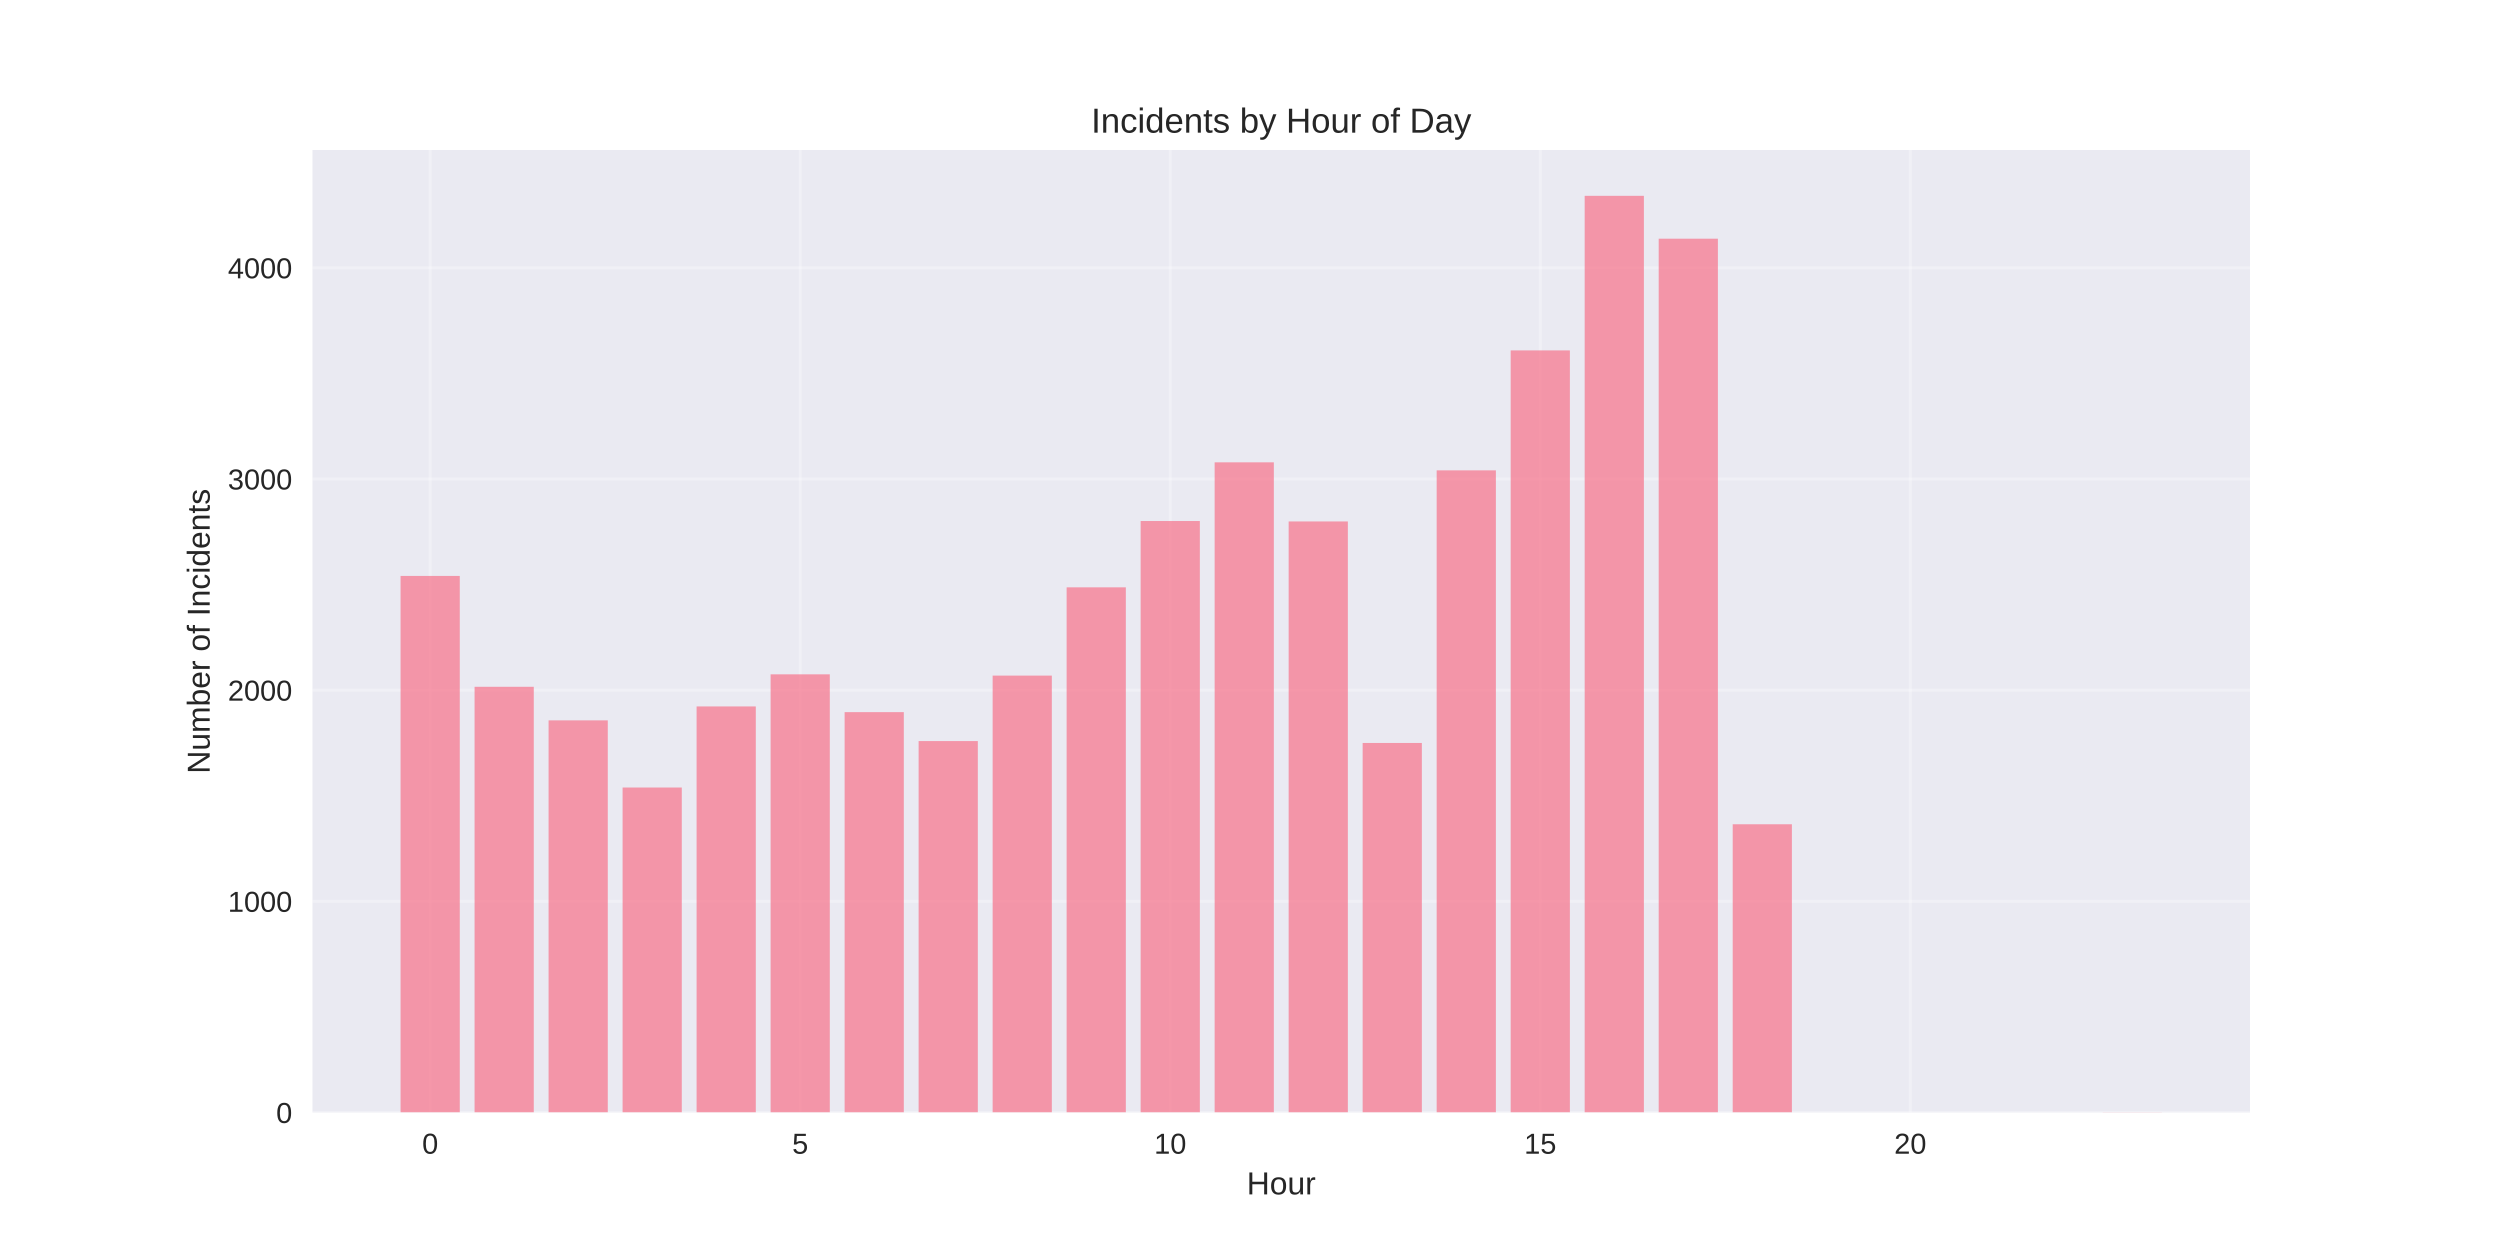
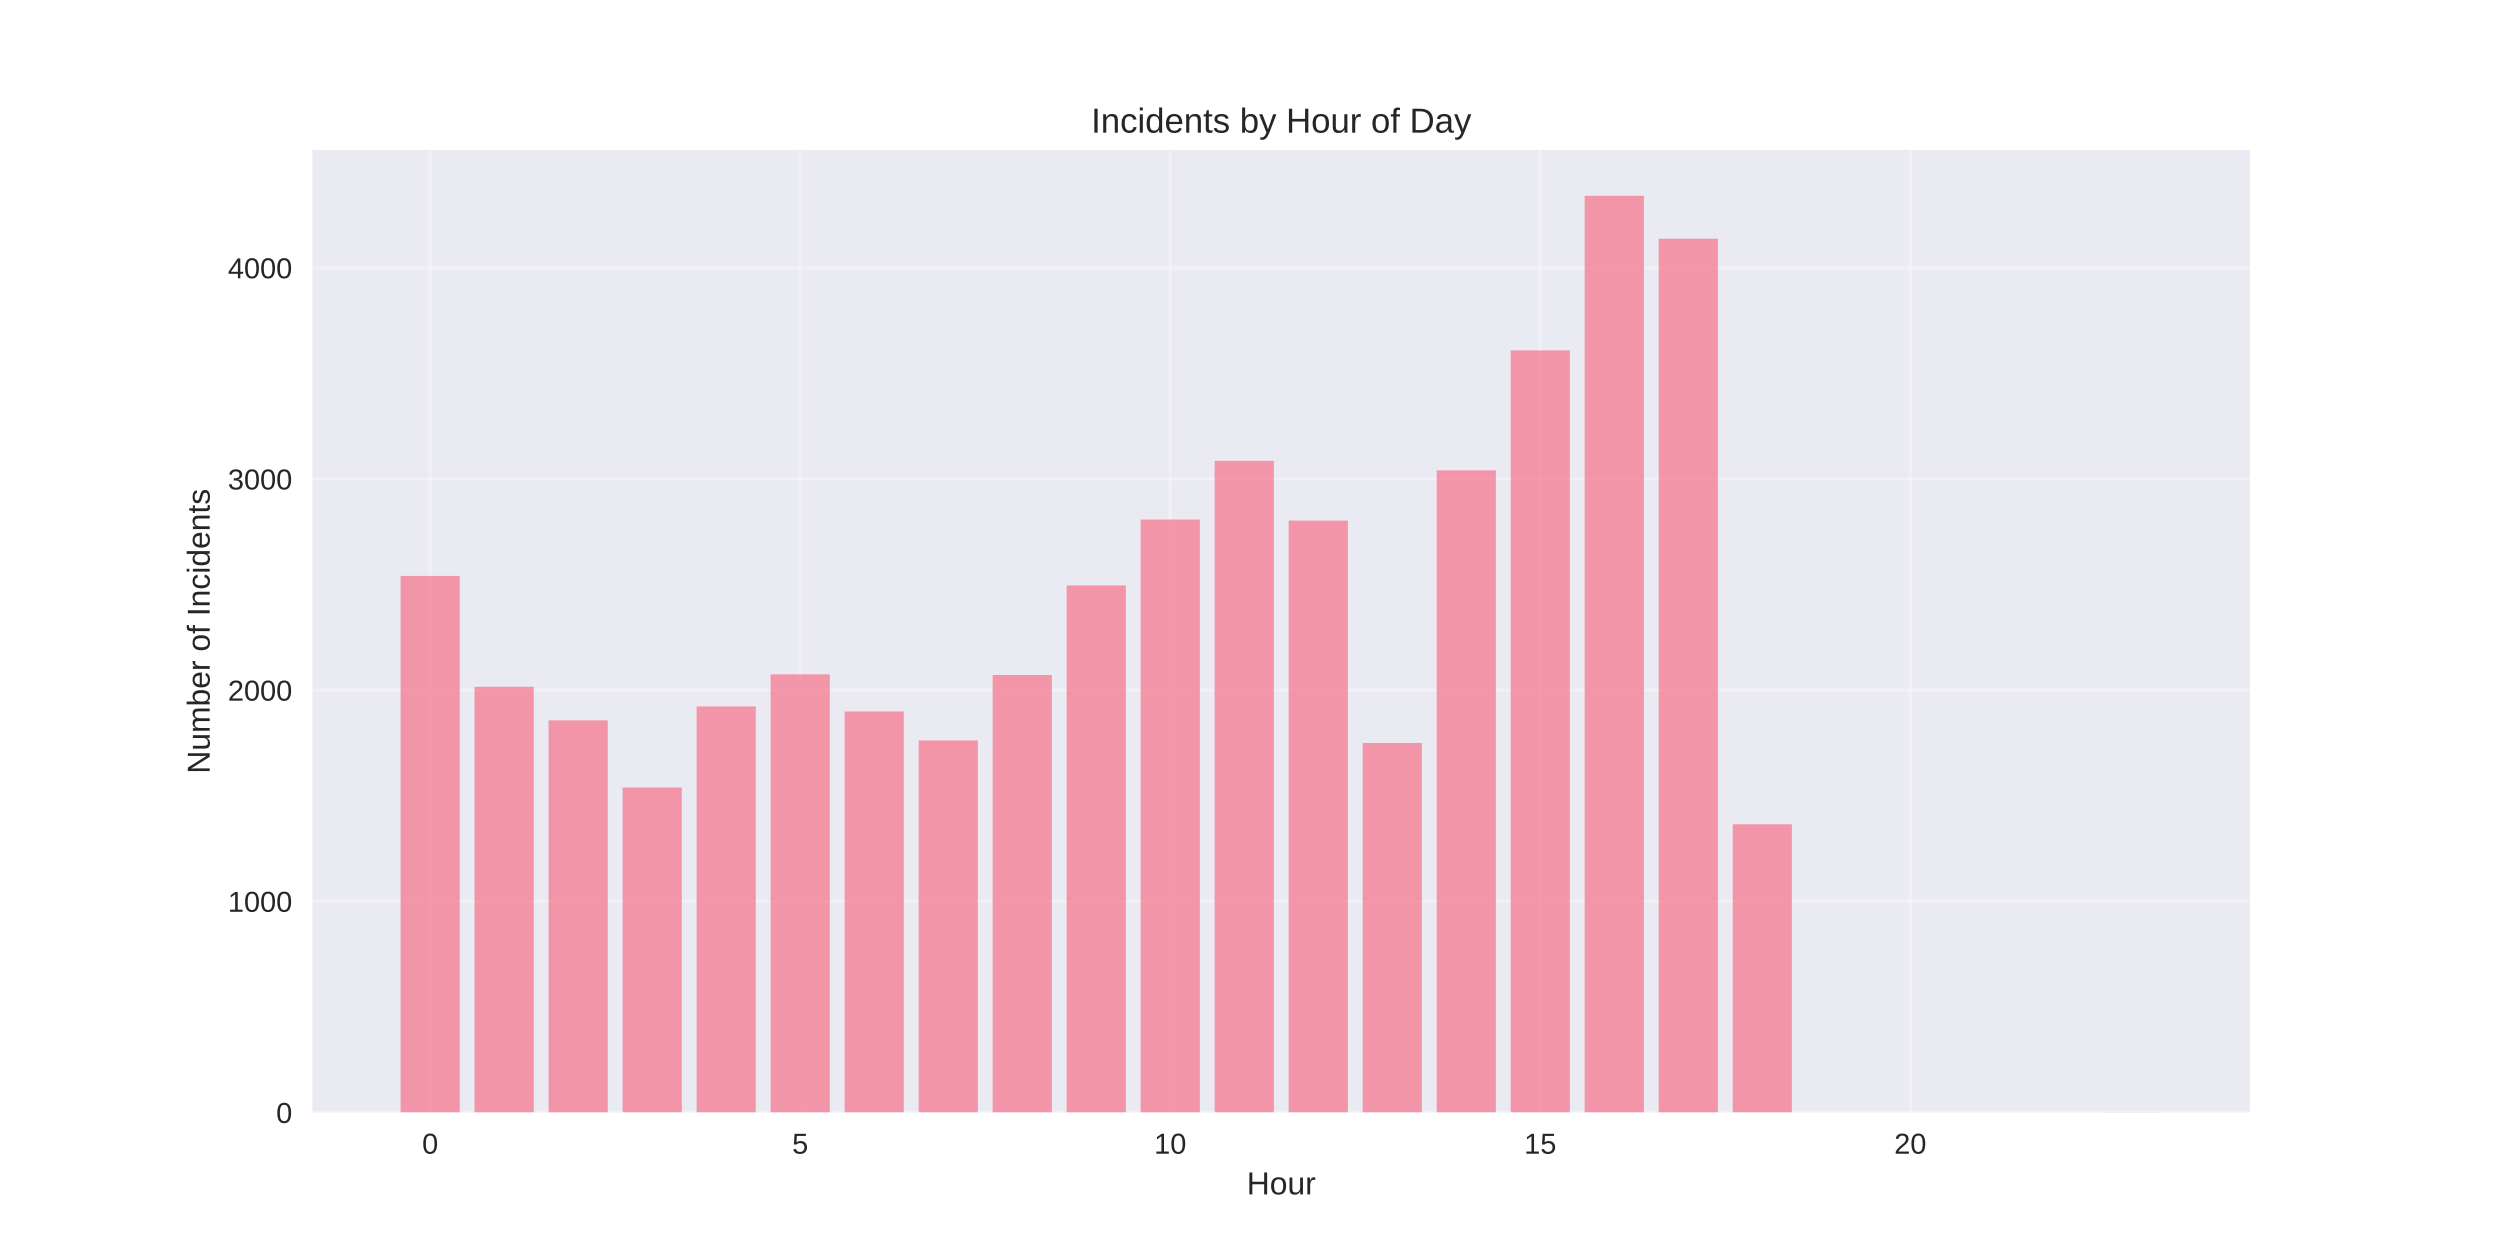
<svg xmlns="http://www.w3.org/2000/svg" width="864pt" height="432pt" viewBox="0 0 864 432" version="1.1">
  <defs>
    <style type="text/css">*{stroke-linejoin: round; stroke-linecap: butt}</style>
  </defs>
  <g id="figure_1">
    <g id="patch_1">
      <path d="M 0 432  L 864 432  L 864 0  L 0 0  z " style="fill: #ffffff" />
    </g>
    <g id="axes_1">
      <g id="patch_2">
        <path d="M 108 384.48  L 777.6 384.48  L 777.6 51.84  L 108 51.84  z " style="fill: #eaeaf2" />
      </g>
      <g id="matplotlib.axis_1">
        <g id="xtick_1">
          <g id="line2d_1">
-             <path d="M 148.667 384.48  L 148.667 51.84  " clip-path="url(#pb900cbcc06)" style="fill: none; stroke: #ffffff; stroke-opacity: 0.3; stroke-linecap: round" />
+             <path d="M 148.667 384.48  L 148.667 51.84  " clip-path="url(#pa18733d55e)" style="fill: none; stroke: #ffffff; stroke-opacity: 0.3; stroke-linecap: round" />
          </g>
          <g id="line2d_2" />
          <g id="text_1">
            <text style="fill: #262626; font: 10px 'Arial', 'Liberation Sans', 'DejaVu Sans', 'Bitstream Vera Sans', sans-serif; text-anchor: middle" x="148.667" y="398.727" transform="rotate(-0 148.6671 398.7269)">0</text>
          </g>
        </g>
        <g id="xtick_2">
          <g id="line2d_3">
-             <path d="M 276.551 384.48  L 276.551 51.84  " clip-path="url(#pb900cbcc06)" style="fill: none; stroke: #ffffff; stroke-opacity: 0.3; stroke-linecap: round" />
+             <path d="M 276.551 384.48  L 276.551 51.84  " clip-path="url(#pa18733d55e)" style="fill: none; stroke: #ffffff; stroke-opacity: 0.3; stroke-linecap: round" />
          </g>
          <g id="line2d_4" />
          <g id="text_2">
            <text style="fill: #262626; font: 10px 'Arial', 'Liberation Sans', 'DejaVu Sans', 'Bitstream Vera Sans', sans-serif; text-anchor: middle" x="276.551" y="398.727" transform="rotate(-0 276.551 398.7269)">5</text>
          </g>
        </g>
        <g id="xtick_3">
          <g id="line2d_5">
-             <path d="M 404.435 384.48  L 404.435 51.84  " clip-path="url(#pb900cbcc06)" style="fill: none; stroke: #ffffff; stroke-opacity: 0.3; stroke-linecap: round" />
+             <path d="M 404.435 384.48  L 404.435 51.84  " clip-path="url(#pa18733d55e)" style="fill: none; stroke: #ffffff; stroke-opacity: 0.3; stroke-linecap: round" />
          </g>
          <g id="line2d_6" />
          <g id="text_3">
            <text style="fill: #262626; font: 10px 'Arial', 'Liberation Sans', 'DejaVu Sans', 'Bitstream Vera Sans', sans-serif; text-anchor: middle" x="404.435" y="398.727" transform="rotate(-0 404.4348 398.7269)">10</text>
          </g>
        </g>
        <g id="xtick_4">
          <g id="line2d_7">
-             <path d="M 532.319 384.48  L 532.319 51.84  " clip-path="url(#pb900cbcc06)" style="fill: none; stroke: #ffffff; stroke-opacity: 0.3; stroke-linecap: round" />
+             <path d="M 532.319 384.48  L 532.319 51.84  " clip-path="url(#pa18733d55e)" style="fill: none; stroke: #ffffff; stroke-opacity: 0.3; stroke-linecap: round" />
          </g>
          <g id="line2d_8" />
          <g id="text_4">
            <text style="fill: #262626; font: 10px 'Arial', 'Liberation Sans', 'DejaVu Sans', 'Bitstream Vera Sans', sans-serif; text-anchor: middle" x="532.319" y="398.727" transform="rotate(-0 532.3187 398.7269)">15</text>
          </g>
        </g>
        <g id="xtick_5">
          <g id="line2d_9">
-             <path d="M 660.203 384.48  L 660.203 51.84  " clip-path="url(#pb900cbcc06)" style="fill: none; stroke: #ffffff; stroke-opacity: 0.3; stroke-linecap: round" />
+             <path d="M 660.203 384.48  L 660.203 51.84  " clip-path="url(#pa18733d55e)" style="fill: none; stroke: #ffffff; stroke-opacity: 0.3; stroke-linecap: round" />
          </g>
          <g id="line2d_10" />
          <g id="text_5">
            <text style="fill: #262626; font: 10px 'Arial', 'Liberation Sans', 'DejaVu Sans', 'Bitstream Vera Sans', sans-serif; text-anchor: middle" x="660.203" y="398.727" transform="rotate(-0 660.2026 398.7269)">20</text>
          </g>
        </g>
        <g id="text_6">
          <text style="fill: #262626; font: 11px 'Arial', 'Liberation Sans', 'DejaVu Sans', 'Bitstream Vera Sans', sans-serif; text-anchor: middle" x="442.8" y="412.773" transform="rotate(-0 442.8 412.7734)">Hour</text>
        </g>
      </g>
      <g id="matplotlib.axis_2">
        <g id="ytick_1">
          <g id="line2d_11">
-             <path d="M 108 384.48  L 777.6 384.48  " clip-path="url(#pb900cbcc06)" style="fill: none; stroke: #ffffff; stroke-opacity: 0.3; stroke-linecap: round" />
+             <path d="M 108 384.48  L 777.6 384.48  " clip-path="url(#pa18733d55e)" style="fill: none; stroke: #ffffff; stroke-opacity: 0.3; stroke-linecap: round" />
          </g>
          <g id="line2d_12" />
          <g id="text_7">
            <text style="fill: #262626; font: 10px 'Arial', 'Liberation Sans', 'DejaVu Sans', 'Bitstream Vera Sans', sans-serif; text-anchor: end" x="101" y="388.103" transform="rotate(-0 101 388.1034)">0</text>
          </g>
        </g>
        <g id="ytick_2">
          <g id="line2d_13">
-             <path d="M 108 311.501  L 777.6 311.501  " clip-path="url(#pb900cbcc06)" style="fill: none; stroke: #ffffff; stroke-opacity: 0.3; stroke-linecap: round" />
+             <path d="M 108 311.501  L 777.6 311.501  " clip-path="url(#pa18733d55e)" style="fill: none; stroke: #ffffff; stroke-opacity: 0.3; stroke-linecap: round" />
          </g>
          <g id="line2d_14" />
          <g id="text_8">
            <text style="fill: #262626; font: 10px 'Arial', 'Liberation Sans', 'DejaVu Sans', 'Bitstream Vera Sans', sans-serif; text-anchor: end" x="101" y="315.125" transform="rotate(-0 101 315.1249)">1000</text>
          </g>
        </g>
        <g id="ytick_3">
          <g id="line2d_15">
-             <path d="M 108 238.523  L 777.6 238.523  " clip-path="url(#pb900cbcc06)" style="fill: none; stroke: #ffffff; stroke-opacity: 0.3; stroke-linecap: round" />
+             <path d="M 108 238.523  L 777.6 238.523  " clip-path="url(#pa18733d55e)" style="fill: none; stroke: #ffffff; stroke-opacity: 0.3; stroke-linecap: round" />
          </g>
          <g id="line2d_16" />
          <g id="text_9">
            <text style="fill: #262626; font: 10px 'Arial', 'Liberation Sans', 'DejaVu Sans', 'Bitstream Vera Sans', sans-serif; text-anchor: end" x="101" y="242.146" transform="rotate(-0 101 242.1463)">2000</text>
          </g>
        </g>
        <g id="ytick_4">
          <g id="line2d_17">
-             <path d="M 108 165.544  L 777.6 165.544  " clip-path="url(#pb900cbcc06)" style="fill: none; stroke: #ffffff; stroke-opacity: 0.3; stroke-linecap: round" />
+             <path d="M 108 165.544  L 777.6 165.544  " clip-path="url(#pa18733d55e)" style="fill: none; stroke: #ffffff; stroke-opacity: 0.3; stroke-linecap: round" />
          </g>
          <g id="line2d_18" />
          <g id="text_10">
            <text style="fill: #262626; font: 10px 'Arial', 'Liberation Sans', 'DejaVu Sans', 'Bitstream Vera Sans', sans-serif; text-anchor: end" x="101" y="169.168" transform="rotate(-0 101 169.1677)">3000</text>
          </g>
        </g>
        <g id="ytick_5">
          <g id="line2d_19">
-             <path d="M 108 92.566  L 777.6 92.566  " clip-path="url(#pb900cbcc06)" style="fill: none; stroke: #ffffff; stroke-opacity: 0.3; stroke-linecap: round" />
+             <path d="M 108 92.566  L 777.6 92.566  " clip-path="url(#pa18733d55e)" style="fill: none; stroke: #ffffff; stroke-opacity: 0.3; stroke-linecap: round" />
          </g>
          <g id="line2d_20" />
          <g id="text_11">
            <text style="fill: #262626; font: 10px 'Arial', 'Liberation Sans', 'DejaVu Sans', 'Bitstream Vera Sans', sans-serif; text-anchor: end" x="101" y="96.189" transform="rotate(-0 101 96.18913)">4000</text>
          </g>
        </g>
        <g id="text_12">
          <text style="fill: #262626; font: 11px 'Arial', 'Liberation Sans', 'DejaVu Sans', 'Bitstream Vera Sans', sans-serif; text-anchor: middle" x="72.474" y="218.16" transform="rotate(-90 72.47375 218.16)">Number of Incidents</text>
        </g>
      </g>
      <g id="patch_3">
-         <path d="M 138.436 384.48  L 158.898 384.48  L 158.898 199.041  L 138.436 199.041  z " clip-path="url(#pb900cbcc06)" style="fill: #f77189; opacity: 0.7" />
+         <path d="M 138.436 384.48  L 158.898 384.48  L 158.898 199.041  L 138.436 199.041  z " clip-path="url(#pa18733d55e)" style="fill: #f77189; opacity: 0.7" />
      </g>
      <g id="patch_4">
-         <path d="M 164.013 384.48  L 184.475 384.48  L 184.475 237.355  L 164.013 237.355  z " clip-path="url(#pb900cbcc06)" style="fill: #f77189; opacity: 0.7" />
+         <path d="M 164.013 384.48  L 184.475 384.48  L 184.475 237.355  L 164.013 237.355  z " clip-path="url(#pa18733d55e)" style="fill: #f77189; opacity: 0.7" />
      </g>
      <g id="patch_5">
-         <path d="M 189.59 384.48  L 210.051 384.48  L 210.051 248.959  L 189.59 248.959  z " clip-path="url(#pb900cbcc06)" style="fill: #f77189; opacity: 0.7" />
+         <path d="M 189.59 384.48  L 210.051 384.48  L 210.051 248.959  L 189.59 248.959  z " clip-path="url(#pa18733d55e)" style="fill: #f77189; opacity: 0.7" />
      </g>
      <g id="patch_6">
-         <path d="M 215.167 384.48  L 235.628 384.48  L 235.628 272.166  L 215.167 272.166  z " clip-path="url(#pb900cbcc06)" style="fill: #f77189; opacity: 0.7" />
+         <path d="M 215.167 384.48  L 235.628 384.48  L 235.628 272.166  L 215.167 272.166  z " clip-path="url(#pa18733d55e)" style="fill: #f77189; opacity: 0.7" />
      </g>
      <g id="patch_7">
-         <path d="M 240.743 384.48  L 261.205 384.48  L 261.205 244.142  L 240.743 244.142  z " clip-path="url(#pb900cbcc06)" style="fill: #f77189; opacity: 0.7" />
+         <path d="M 240.743 384.48  L 261.205 384.48  L 261.205 244.142  L 240.743 244.142  z " clip-path="url(#pa18733d55e)" style="fill: #f77189; opacity: 0.7" />
      </g>
      <g id="patch_8">
-         <path d="M 266.32 384.48  L 286.782 384.48  L 286.782 233.049  L 266.32 233.049  z " clip-path="url(#pb900cbcc06)" style="fill: #f77189; opacity: 0.7" />
+         <path d="M 266.32 384.48  L 286.782 384.48  L 286.782 233.049  L 266.32 233.049  z " clip-path="url(#pa18733d55e)" style="fill: #f77189; opacity: 0.7" />
      </g>
      <g id="patch_9">
-         <path d="M 291.897 384.48  L 312.358 384.48  L 312.358 246.113  L 291.897 246.113  z " clip-path="url(#pb900cbcc06)" style="fill: #f77189; opacity: 0.7" />
+         <path d="M 291.897 384.48  L 312.358 384.48  L 312.358 245.894  L 291.897 245.894  z " clip-path="url(#pa18733d55e)" style="fill: #f77189; opacity: 0.7" />
      </g>
      <g id="patch_10">
-         <path d="M 317.474 384.48  L 337.935 384.48  L 337.935 256.111  L 317.474 256.111  z " clip-path="url(#pb900cbcc06)" style="fill: #f77189; opacity: 0.7" />
+         <path d="M 317.474 384.48  L 337.935 384.48  L 337.935 255.892  L 317.474 255.892  z " clip-path="url(#pa18733d55e)" style="fill: #f77189; opacity: 0.7" />
      </g>
      <g id="patch_11">
-         <path d="M 343.051 384.48  L 363.512 384.48  L 363.512 233.487  L 343.051 233.487  z " clip-path="url(#pb900cbcc06)" style="fill: #f77189; opacity: 0.7" />
+         <path d="M 343.051 384.48  L 363.512 384.48  L 363.512 233.268  L 343.051 233.268  z " clip-path="url(#pa18733d55e)" style="fill: #f77189; opacity: 0.7" />
      </g>
      <g id="patch_12">
-         <path d="M 368.627 384.48  L 389.089 384.48  L 389.089 202.982  L 368.627 202.982  z " clip-path="url(#pb900cbcc06)" style="fill: #f77189; opacity: 0.7" />
+         <path d="M 368.627 384.48  L 389.089 384.48  L 389.089 202.325  L 368.627 202.325  z " clip-path="url(#pa18733d55e)" style="fill: #f77189; opacity: 0.7" />
      </g>
      <g id="patch_13">
-         <path d="M 394.204 384.48  L 414.666 384.48  L 414.666 180.067  L 394.204 180.067  z " clip-path="url(#pb900cbcc06)" style="fill: #f77189; opacity: 0.7" />
+         <path d="M 394.204 384.48  L 414.666 384.48  L 414.666 179.556  L 394.204 179.556  z " clip-path="url(#pa18733d55e)" style="fill: #f77189; opacity: 0.7" />
      </g>
      <g id="patch_14">
-         <path d="M 419.781 384.48  L 440.242 384.48  L 440.242 159.779  L 419.781 159.779  z " clip-path="url(#pb900cbcc06)" style="fill: #f77189; opacity: 0.7" />
+         <path d="M 419.781 384.48  L 440.242 384.48  L 440.242 159.268  L 419.781 159.268  z " clip-path="url(#pa18733d55e)" style="fill: #f77189; opacity: 0.7" />
      </g>
      <g id="patch_15">
-         <path d="M 445.358 384.48  L 465.819 384.48  L 465.819 180.213  L 445.358 180.213  z " clip-path="url(#pb900cbcc06)" style="fill: #f77189; opacity: 0.7" />
+         <path d="M 445.358 384.48  L 465.819 384.48  L 465.819 179.921  L 445.358 179.921  z " clip-path="url(#pa18733d55e)" style="fill: #f77189; opacity: 0.7" />
      </g>
      <g id="patch_16">
-         <path d="M 470.934 384.48  L 491.396 384.48  L 491.396 256.767  L 470.934 256.767  z " clip-path="url(#pb900cbcc06)" style="fill: #f77189; opacity: 0.7" />
+         <path d="M 470.934 384.48  L 491.396 384.48  L 491.396 256.767  L 470.934 256.767  z " clip-path="url(#pa18733d55e)" style="fill: #f77189; opacity: 0.7" />
      </g>
      <g id="patch_17">
-         <path d="M 496.511 384.48  L 516.973 384.48  L 516.973 162.552  L 496.511 162.552  z " clip-path="url(#pb900cbcc06)" style="fill: #f77189; opacity: 0.7" />
+         <path d="M 496.511 384.48  L 516.973 384.48  L 516.973 162.552  L 496.511 162.552  z " clip-path="url(#pa18733d55e)" style="fill: #f77189; opacity: 0.7" />
      </g>
      <g id="patch_18">
-         <path d="M 522.088 384.48  L 542.549 384.48  L 542.549 121.1  L 522.088 121.1  z " clip-path="url(#pb900cbcc06)" style="fill: #f77189; opacity: 0.7" />
+         <path d="M 522.088 384.48  L 542.549 384.48  L 542.549 121.1  L 522.088 121.1  z " clip-path="url(#pa18733d55e)" style="fill: #f77189; opacity: 0.7" />
      </g>
      <g id="patch_19">
-         <path d="M 547.665 384.48  L 568.126 384.48  L 568.126 67.68  L 547.665 67.68  z " clip-path="url(#pb900cbcc06)" style="fill: #f77189; opacity: 0.7" />
+         <path d="M 547.665 384.48  L 568.126 384.48  L 568.126 67.68  L 547.665 67.68  z " clip-path="url(#pa18733d55e)" style="fill: #f77189; opacity: 0.7" />
      </g>
      <g id="patch_20">
-         <path d="M 573.242 384.48  L 593.703 384.48  L 593.703 82.495  L 573.242 82.495  z " clip-path="url(#pb900cbcc06)" style="fill: #f77189; opacity: 0.7" />
+         <path d="M 573.242 384.48  L 593.703 384.48  L 593.703 82.495  L 573.242 82.495  z " clip-path="url(#pa18733d55e)" style="fill: #f77189; opacity: 0.7" />
      </g>
      <g id="patch_21">
-         <path d="M 598.818 384.48  L 619.28 384.48  L 619.28 284.864  L 598.818 284.864  z " clip-path="url(#pb900cbcc06)" style="fill: #f77189; opacity: 0.7" />
+         <path d="M 598.818 384.48  L 619.28 384.48  L 619.28 284.864  L 598.818 284.864  z " clip-path="url(#pa18733d55e)" style="fill: #f77189; opacity: 0.7" />
      </g>
      <g id="patch_22">
-         <path d="M 726.702 384.48  L 747.164 384.48  L 747.164 384.407  L 726.702 384.407  z " clip-path="url(#pb900cbcc06)" style="fill: #f77189; opacity: 0.7" />
+         <path d="M 726.702 384.48  L 747.164 384.48  L 747.164 384.407  L 726.702 384.407  z " clip-path="url(#pa18733d55e)" style="fill: #f77189; opacity: 0.7" />
      </g>
      <g id="patch_23">
        <path d="M 108 384.48  L 108 51.84  " style="fill: none" />
      </g>
      <g id="patch_24">
        <path d="M 777.6 384.48  L 777.6 51.84  " style="fill: none" />
      </g>
      <g id="patch_25">
        <path d="M 108 384.48  L 777.6 384.48  " style="fill: none" />
      </g>
      <g id="patch_26">
        <path d="M 108 51.84  L 777.6 51.84  " style="fill: none" />
      </g>
      <g id="text_13">
        <text style="fill: #262626; font: 12px 'Arial', 'Liberation Sans', 'DejaVu Sans', 'Bitstream Vera Sans', sans-serif; text-anchor: middle" x="442.8" y="45.84" transform="rotate(-0 442.8 45.84)">Incidents by Hour of Day</text>
      </g>
    </g>
  </g>
  <defs>
-     <clipPath id="pb900cbcc06">
+     <clipPath id="pa18733d55e">
      <rect x="108" y="51.84" width="669.6" height="332.64" />
    </clipPath>
  </defs>
</svg>
